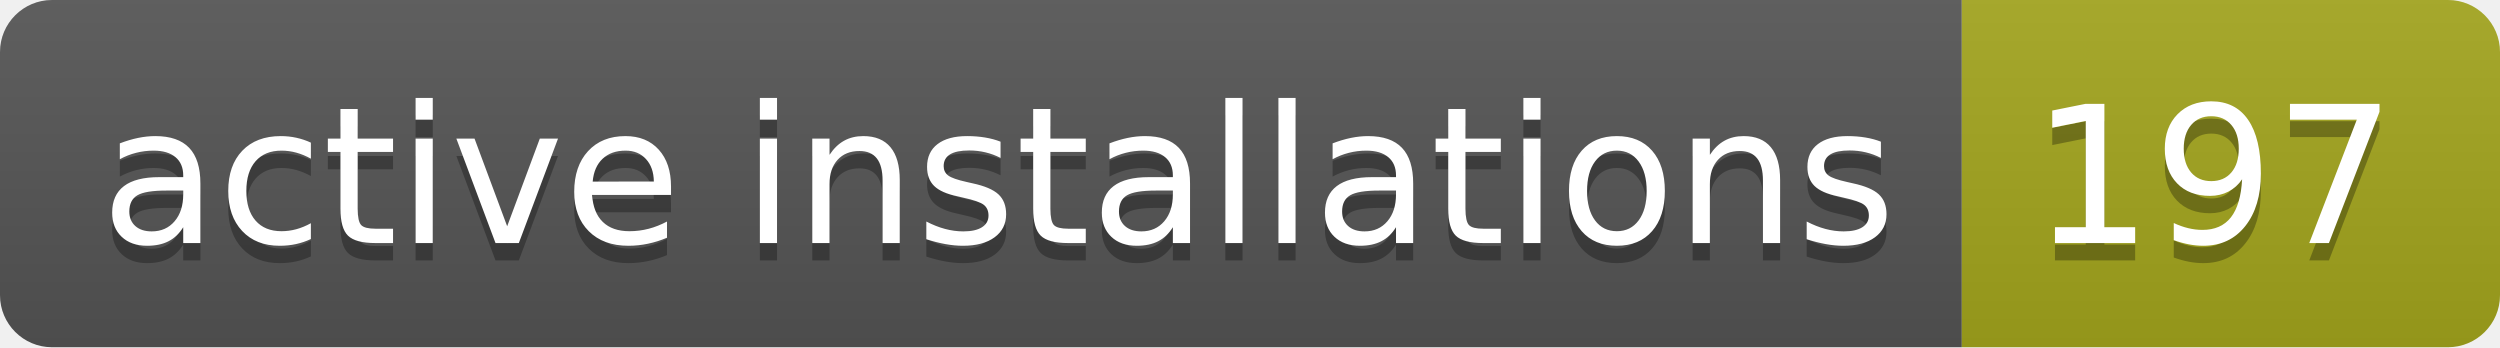
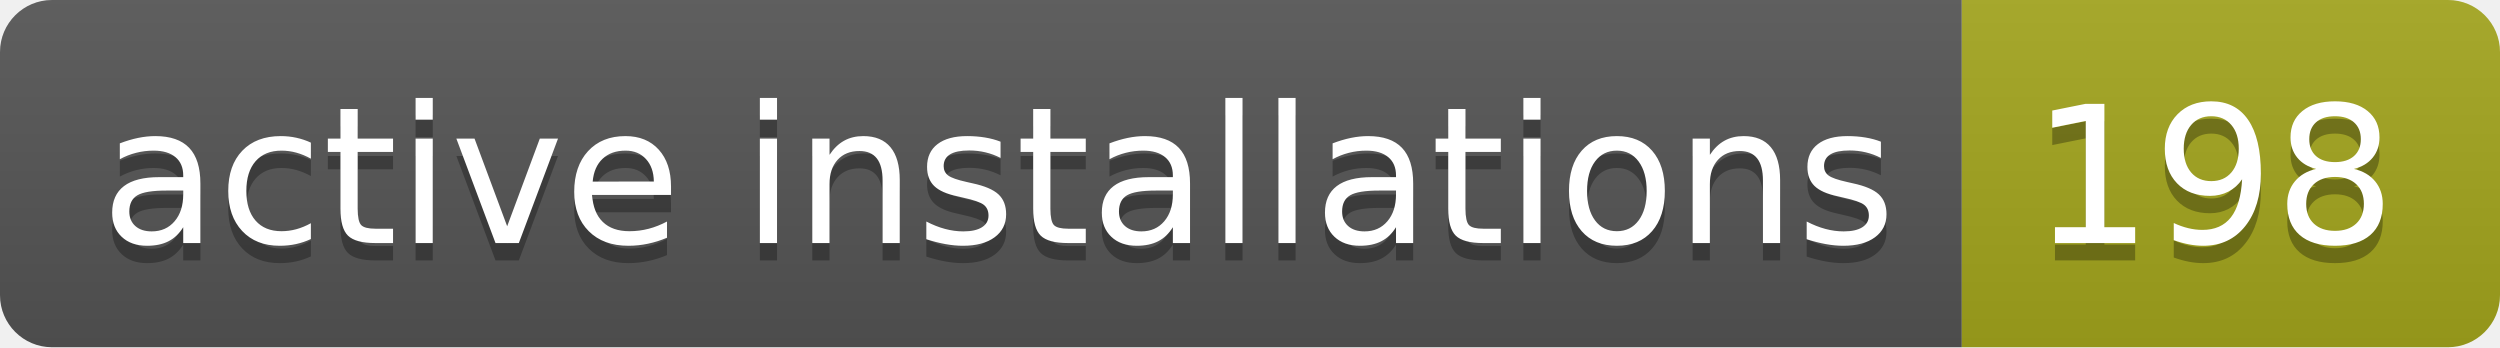
- <svg xmlns="http://www.w3.org/2000/svg" width="144" height="20" role="img" aria-label="active installations: 197">
+ <svg xmlns="http://www.w3.org/2000/svg" width="144" height="20" role="img" aria-label="active installations: 198">
  <linearGradient id="s" x2="0" y2="100%">
    <stop offset="0" stop-color="#bbb" stop-opacity=".1" />
    <stop offset="1" stop-opacity=".1" />
  </linearGradient>
  <clipPath id="r">
    <rect width="144" height="20" rx="3" fill="#fff" />
  </clipPath>
  <g clip-path="url(#r)">
    <rect width="113" height="20" fill="#555" />
    <rect x="113" width="31" height="20" fill="#a4a61d" />
    <rect width="144" height="20" fill="url(#s)" />
  </g>
  <g fill="#fff" text-anchor="middle" font-family="Verdana,Geneva,DejaVu Sans,sans-serif" text-rendering="geometricPrecision" font-size="110">
    <text aria-hidden="true" x="575" y="150" fill="#010101" fill-opacity=".3" transform="scale(.1)" textLength="1030">active installations</text>
    <text x="575" y="140" transform="scale(.1)" fill="#fff" textLength="1030">active installations</text>
-     <text aria-hidden="true" x="1275" y="150" fill="#010101" fill-opacity=".3" transform="scale(.1)" textLength="210">197</text>
-     <text x="1275" y="140" transform="scale(.1)" fill="#fff" textLength="210">197</text>
+     <text aria-hidden="true" x="1275" y="150" fill="#010101" fill-opacity=".3" transform="scale(.1)" textLength="210">198</text>
+     <text x="1275" y="140" transform="scale(.1)" fill="#fff" textLength="210">198</text>
  </g>
</svg>
